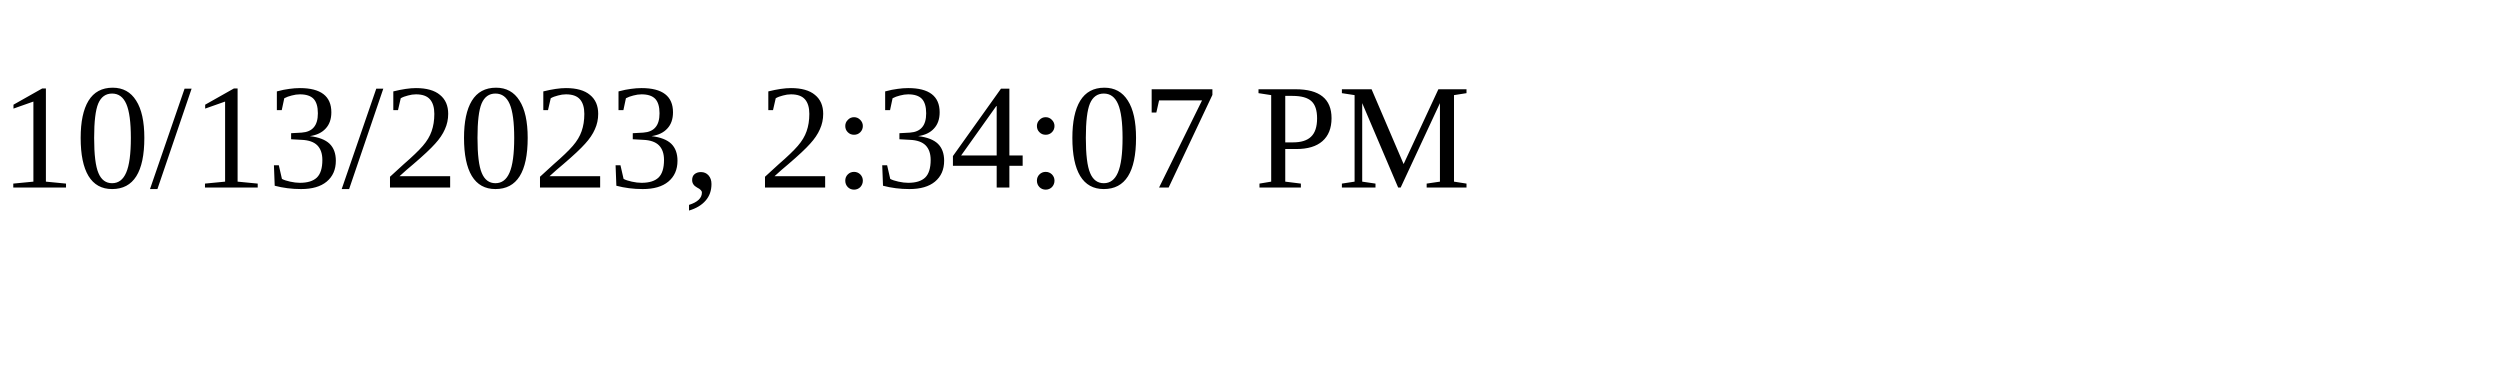
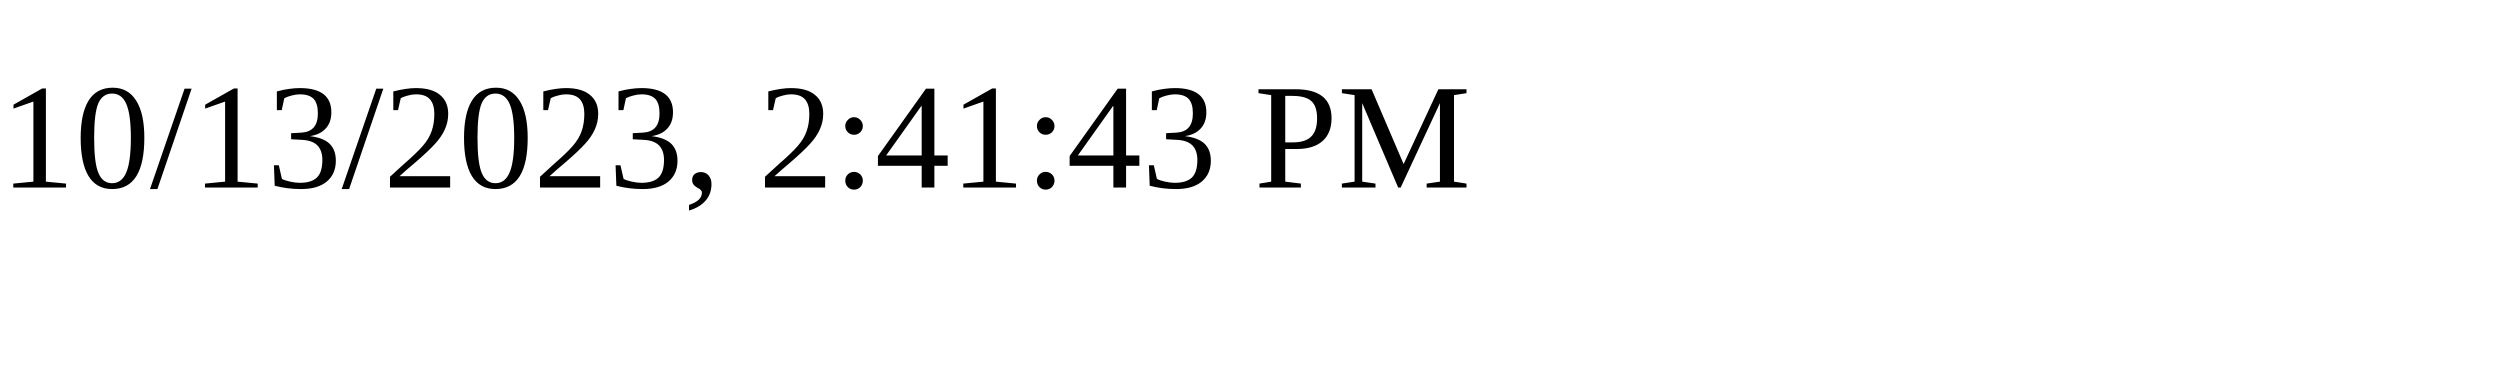
<svg xmlns="http://www.w3.org/2000/svg" height="30" width="200">
-   <text x="0" y="15">10/13/2023, 2:34:07 PM</text>
+   <text x="0" y="15">10/13/2023, 2:41:43 PM</text>
</svg>
